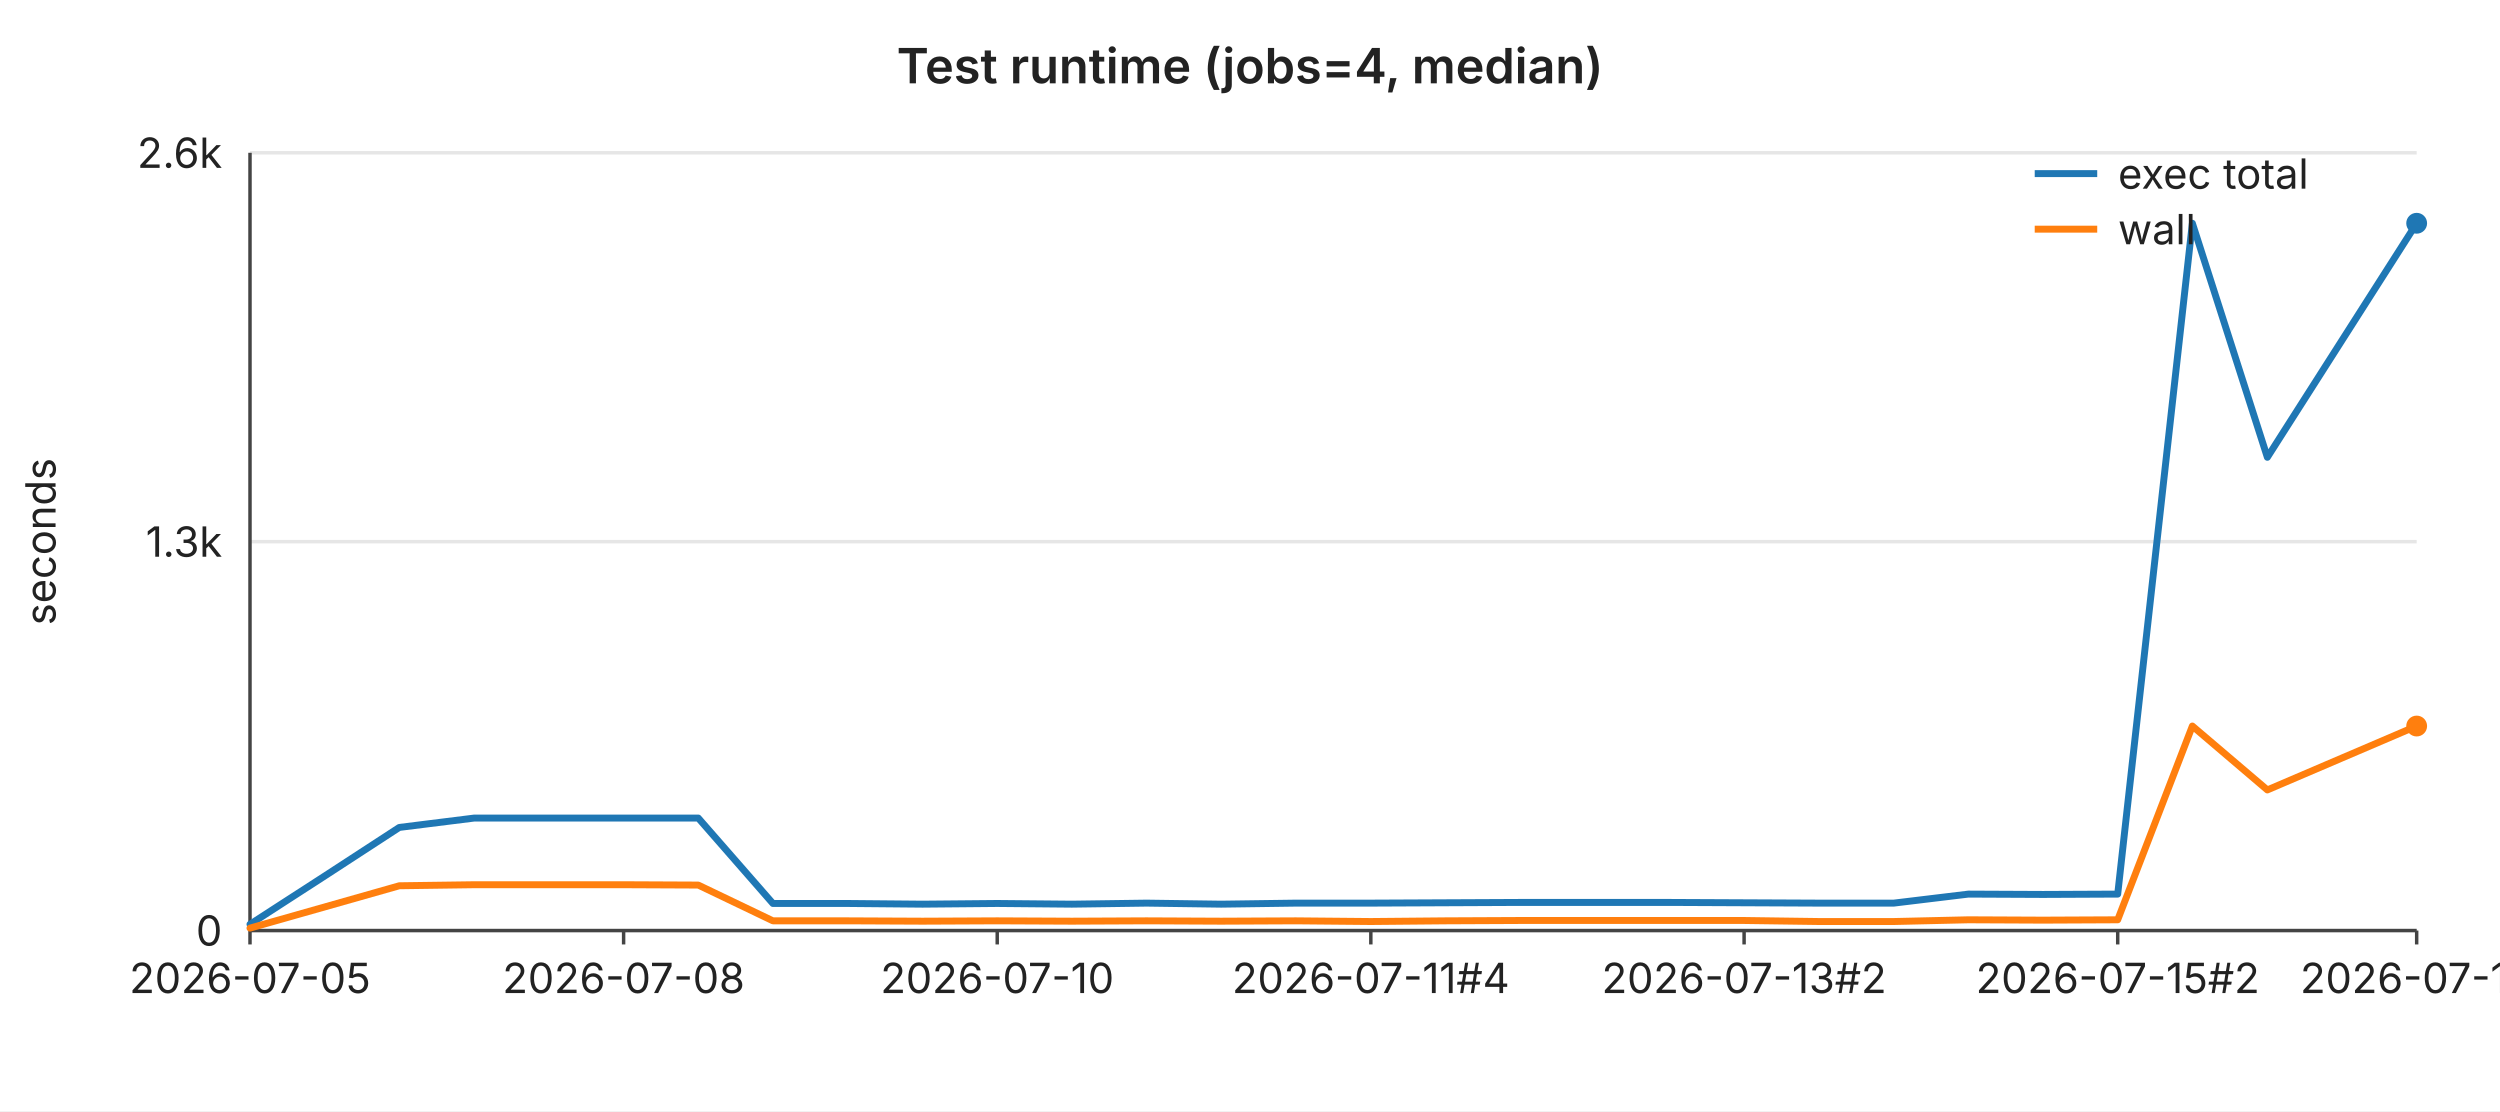
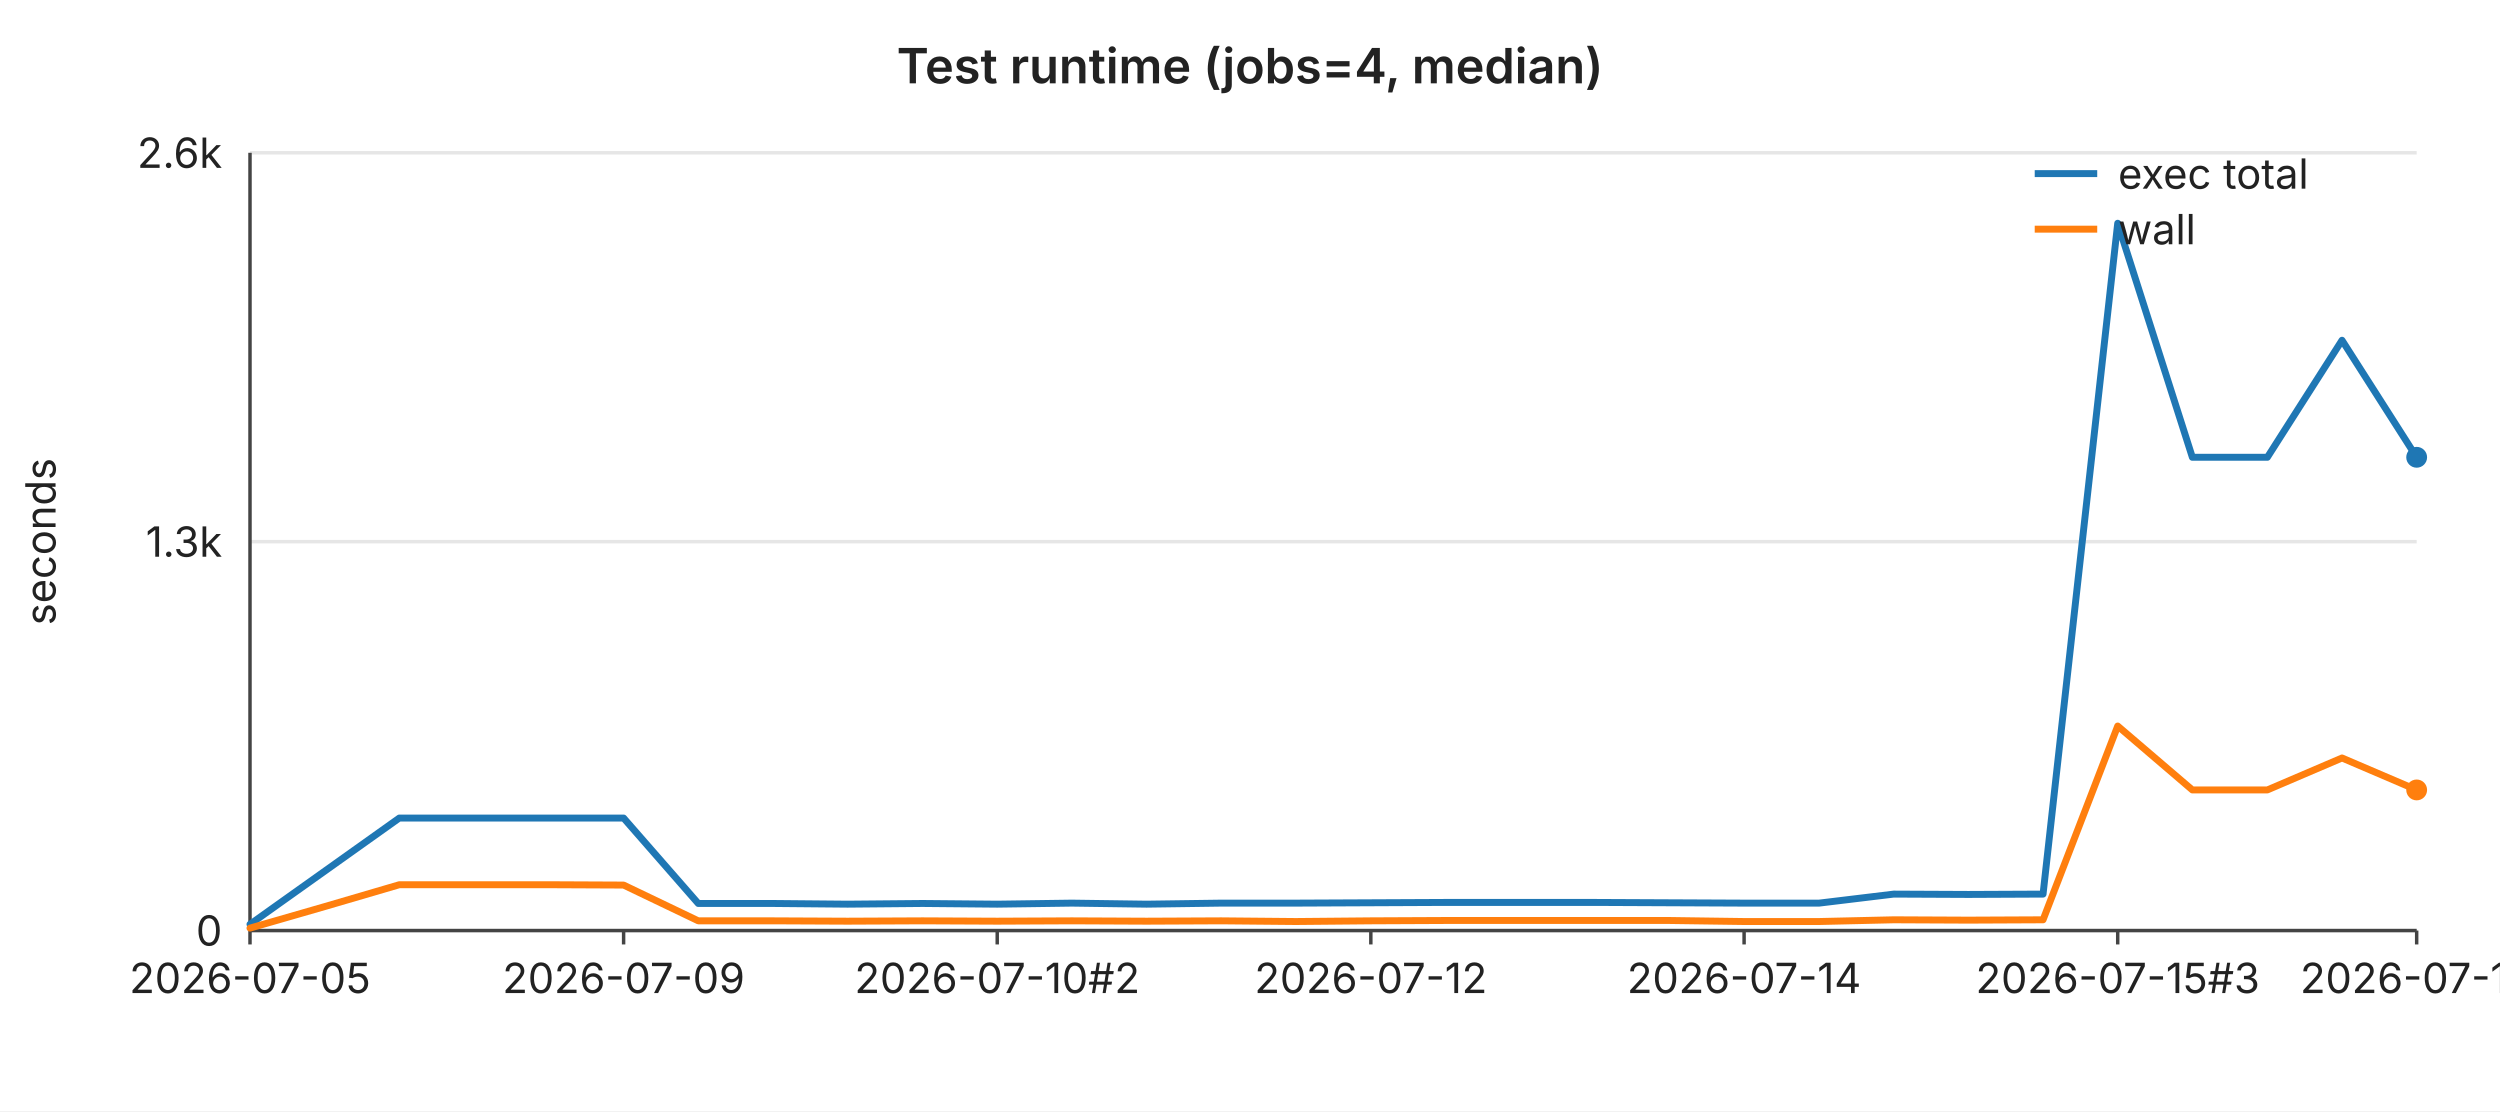
<svg xmlns="http://www.w3.org/2000/svg" width="720" height="320" viewBox="0 0 720 320" font-family="-apple-system,BlinkMacSystemFont,Segoe UI,sans-serif" font-size="12">
  <rect width="720" height="320" fill="#ffffff" />
  <text x="360" y="24" text-anchor="middle" font-size="14" font-weight="600" fill="#222">Test runtime (jobs=4, median)</text>
  <line x1="72" y1="44.0" x2="696" y2="44.0" stroke="#e6e6e6" stroke-width="1" />
  <text x="64" y="44.0" text-anchor="end" dominant-baseline="middle" fill="#222">2.6k</text>
  <line x1="72" y1="156.0" x2="696" y2="156.0" stroke="#e6e6e6" stroke-width="1" />
  <text x="64" y="156.0" text-anchor="end" dominant-baseline="middle" fill="#222">1.3k</text>
  <line x1="72" y1="268.0" x2="696" y2="268.0" stroke="#e6e6e6" stroke-width="1" />
  <text x="64" y="268.0" text-anchor="end" dominant-baseline="middle" fill="#222">0</text>
  <text x="16" y="156" text-anchor="middle" fill="#222" transform="rotate(-90 16 156)">seconds</text>
  <line x1="72" y1="44" x2="72" y2="268" stroke="#444" stroke-width="1" />
  <line x1="72" y1="268" x2="696" y2="268" stroke="#444" stroke-width="1" />
  <line x1="72.0" y1="268" x2="72.0" y2="272" stroke="#444" stroke-width="1" />
  <text x="72.0" y="286" text-anchor="middle" fill="#222">2026-07-05</text>
  <line x1="179.6" y1="268" x2="179.6" y2="272" stroke="#444" stroke-width="1" />
-   <text x="179.6" y="286" text-anchor="middle" fill="#222">2026-07-08</text>
+   <text x="179.6" y="286" text-anchor="middle" fill="#222">2026-07-09</text>
  <line x1="287.2" y1="268" x2="287.2" y2="272" stroke="#444" stroke-width="1" />
-   <text x="287.2" y="286" text-anchor="middle" fill="#222">2026-07-10</text>
+   <text x="287.2" y="286" text-anchor="middle" fill="#222">2026-07-10#2</text>
  <line x1="394.8" y1="268" x2="394.8" y2="272" stroke="#444" stroke-width="1" />
-   <text x="394.8" y="286" text-anchor="middle" fill="#222">2026-07-11#4</text>
+   <text x="394.8" y="286" text-anchor="middle" fill="#222">2026-07-12</text>
  <line x1="502.3" y1="268" x2="502.3" y2="272" stroke="#444" stroke-width="1" />
-   <text x="502.3" y="286" text-anchor="middle" fill="#222">2026-07-13#2</text>
+   <text x="502.3" y="286" text-anchor="middle" fill="#222">2026-07-14</text>
  <line x1="609.9" y1="268" x2="609.9" y2="272" stroke="#444" stroke-width="1" />
-   <text x="609.9" y="286" text-anchor="middle" fill="#222">2026-07-15#2</text>
+   <text x="609.9" y="286" text-anchor="middle" fill="#222">2026-07-15#3</text>
  <line x1="696.0" y1="268" x2="696.0" y2="272" stroke="#444" stroke-width="1" />
-   <text x="696.0" y="286" text-anchor="middle" fill="#222">2026-07-18</text>
-   <polyline fill="none" stroke="#1f77b4" stroke-width="2" stroke-linejoin="round" stroke-linecap="round" points="72.0,266.2 93.5,252.3 115.0,238.3 136.6,235.6 158.1,235.6 179.6,235.6 201.1,235.6 222.6,260.2 244.1,260.2 265.7,260.4 287.2,260.2 308.7,260.4 330.2,260.1 351.7,260.4 373.2,260.1 394.8,260.1 416.3,260.0 437.8,259.9 459.3,259.9 480.8,259.9 502.3,260.0 523.9,260.1 545.4,260.1 566.9,257.5 588.4,257.6 609.9,257.5 631.4,64.3 653.0,131.7 674.5,98.0 696.0,64.3" />
-   <circle cx="696.0" cy="64.3" r="3" fill="#1f77b4" />
-   <polyline fill="none" stroke="#ff7f0e" stroke-width="2" stroke-linejoin="round" stroke-linecap="round" points="72.0,267.3 93.5,261.2 115.0,255.1 136.6,254.8 158.1,254.8 179.6,254.8 201.1,254.9 222.6,265.2 244.1,265.2 265.7,265.3 287.2,265.2 308.7,265.3 330.2,265.2 351.7,265.3 373.2,265.2 394.8,265.4 416.3,265.2 437.8,265.1 459.3,265.1 480.8,265.1 502.3,265.1 523.9,265.4 545.4,265.4 566.9,264.9 588.4,265.0 609.9,264.9 631.4,209.1 653.0,227.5 674.5,218.3 696.0,209.1" />
-   <circle cx="696.0" cy="209.1" r="3" fill="#ff7f0e" />
+   <text x="696.0" y="286" text-anchor="middle" fill="#222">2026-07-19</text>
+   <polyline fill="none" stroke="#1f77b4" stroke-width="2" stroke-linejoin="round" stroke-linecap="round" points="72.0,266.2 93.5,250.9 115.0,235.6 136.6,235.6 158.1,235.6 179.6,235.6 201.1,260.2 222.6,260.2 244.1,260.4 265.7,260.2 287.2,260.4 308.7,260.1 330.2,260.4 351.7,260.1 373.2,260.1 394.8,260.0 416.3,259.9 437.8,259.9 459.3,259.9 480.8,260.0 502.3,260.1 523.9,260.1 545.4,257.5 566.9,257.6 588.4,257.5 609.9,64.3 631.4,131.7 653.0,131.7 674.5,98.0 696.0,131.7" />
+   <circle cx="696.0" cy="131.7" r="3" fill="#1f77b4" />
+   <polyline fill="none" stroke="#ff7f0e" stroke-width="2" stroke-linejoin="round" stroke-linecap="round" points="72.0,267.3 93.5,261.1 115.0,254.8 136.6,254.8 158.1,254.8 179.6,254.9 201.1,265.2 222.6,265.2 244.1,265.3 265.7,265.2 287.2,265.3 308.7,265.2 330.2,265.3 351.7,265.2 373.2,265.4 394.8,265.2 416.3,265.1 437.8,265.1 459.3,265.1 480.8,265.1 502.3,265.4 523.9,265.4 545.4,264.9 566.9,265.0 588.4,264.9 609.9,209.1 631.4,227.5 653.0,227.5 674.5,218.3 696.0,227.5" />
+   <circle cx="696.0" cy="227.5" r="3" fill="#ff7f0e" />
  <line x1="586" y1="50" x2="604" y2="50" stroke="#1f77b4" stroke-width="2" />
  <text x="610" y="50" dominant-baseline="middle" fill="#222">exec total</text>
  <line x1="586" y1="66" x2="604" y2="66" stroke="#ff7f0e" stroke-width="2" />
  <text x="610" y="66" dominant-baseline="middle" fill="#222">wall</text>
</svg>
